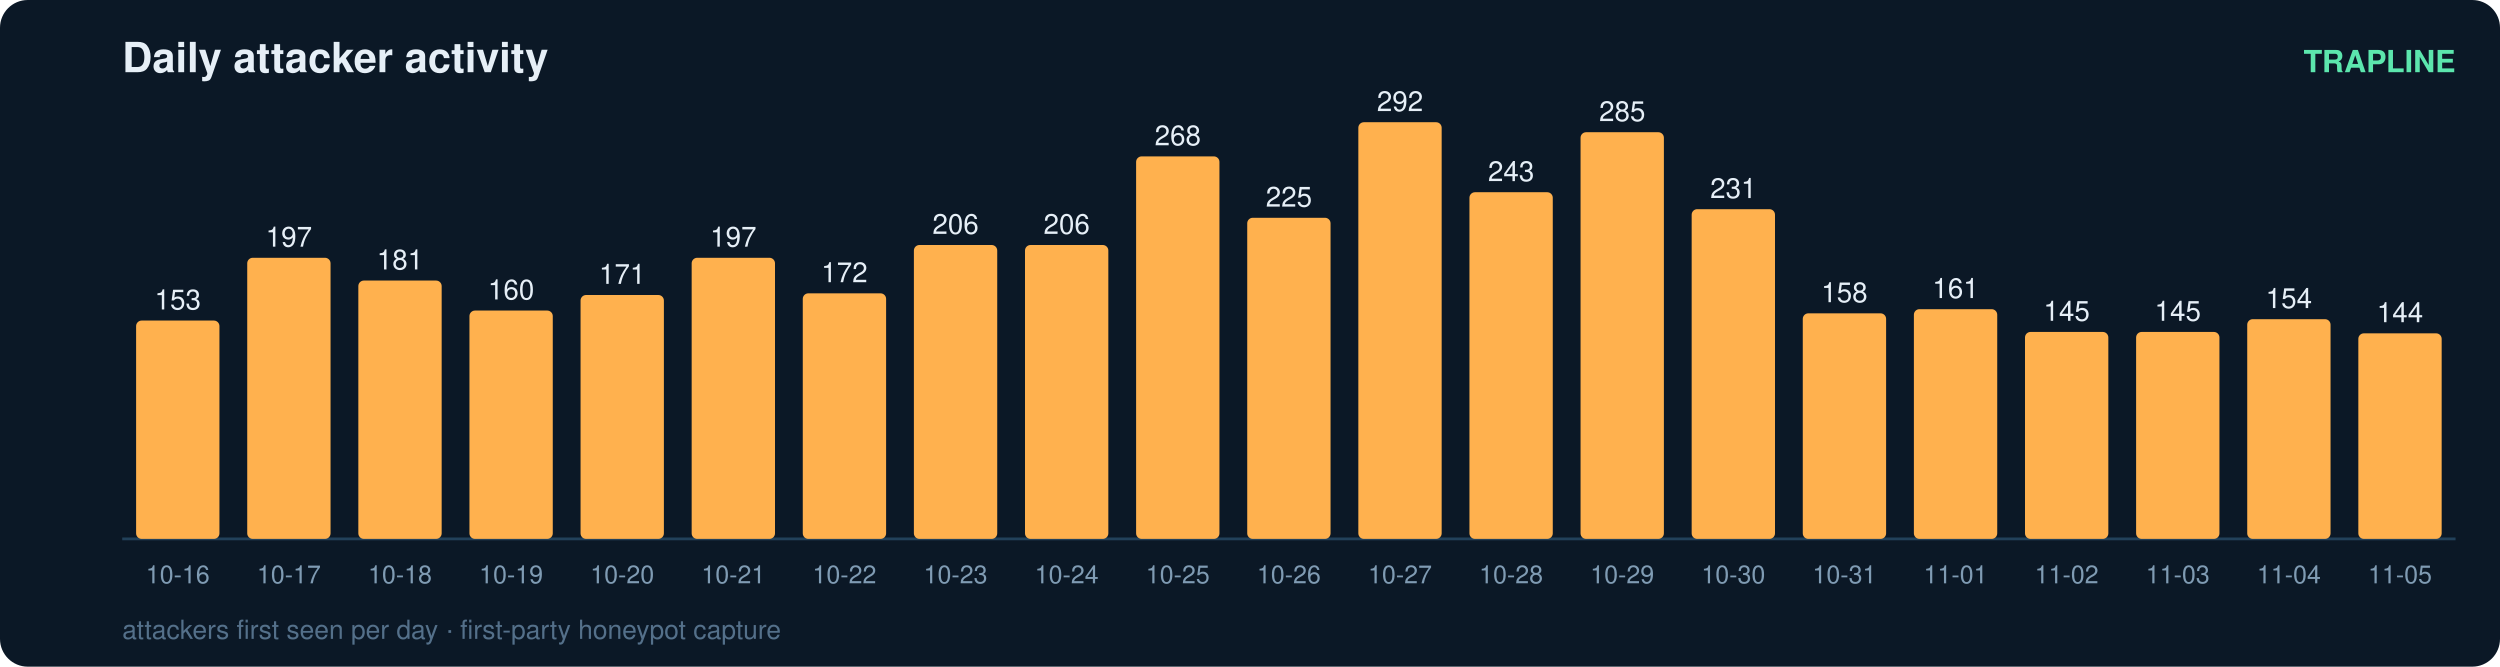
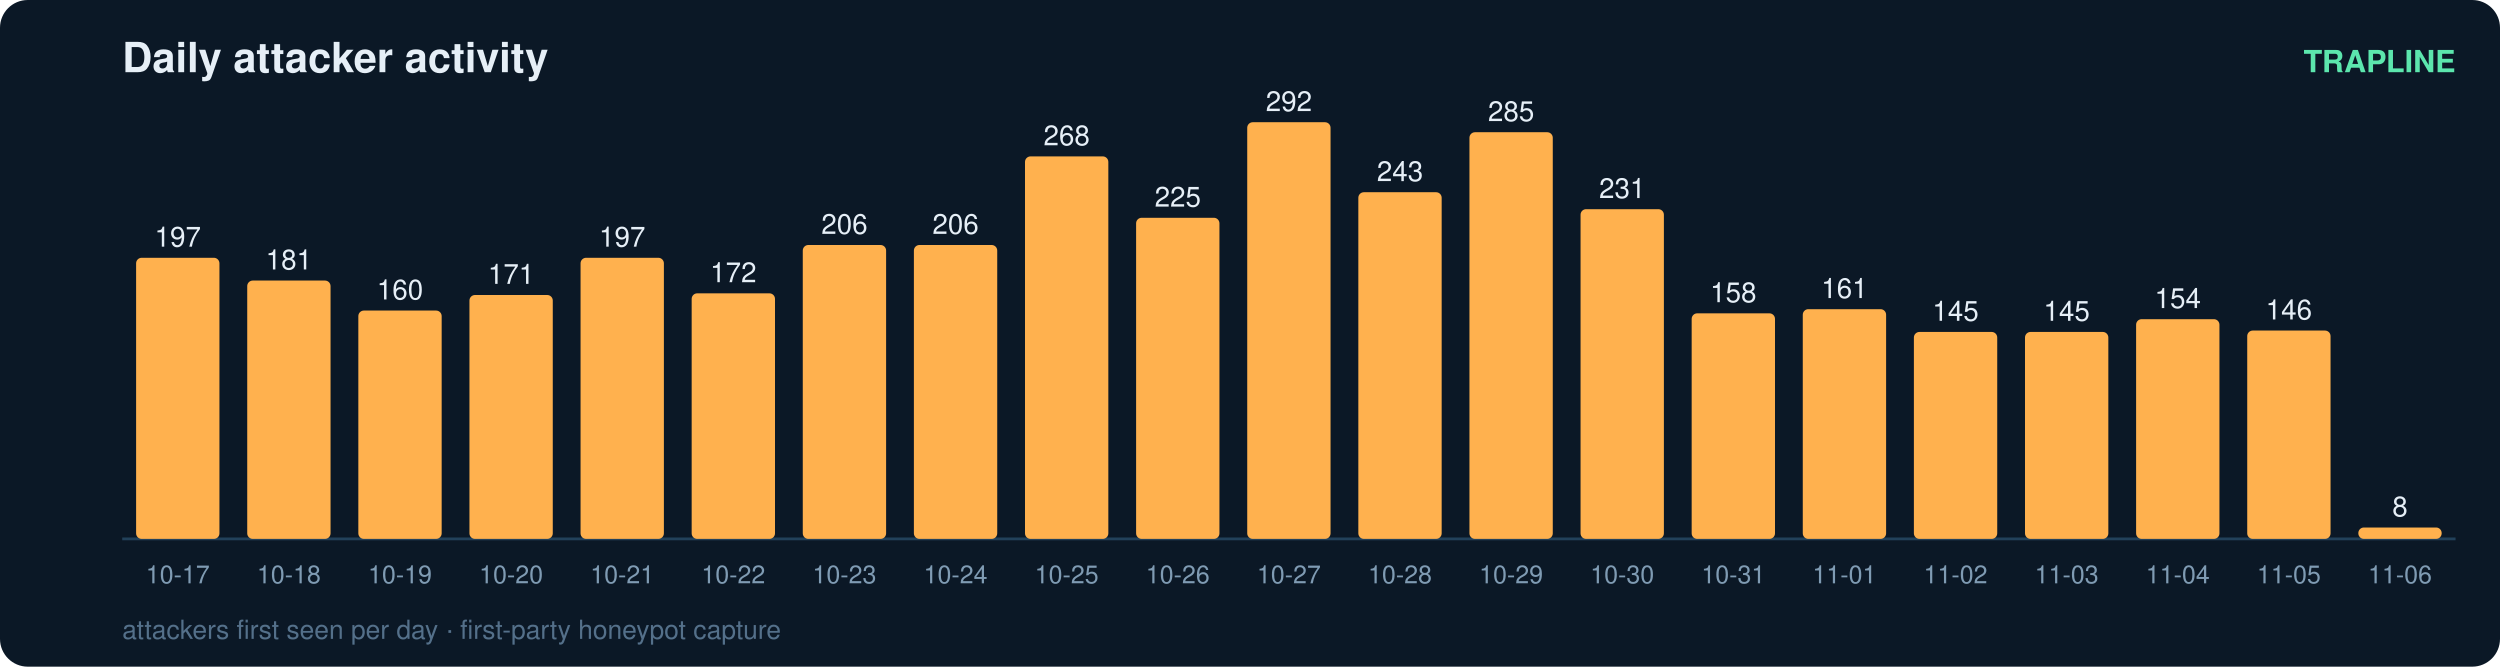
<svg xmlns="http://www.w3.org/2000/svg" width="900" height="240" viewBox="0 0 900 240" font-family="ui-sans-serif,Segoe UI,Helvetica,Arial">
  <rect width="900" height="240" rx="10" fill="#0b1826" />
  <text x="44" y="26" fill="#e6eff7" font-size="15" font-weight="700">Daily attacker activity</text>
  <text x="884" y="26" fill="#5ce6ad" font-size="11" text-anchor="end" font-weight="600">TRAPLINE</text>
  <line x1="44" y1="194" x2="884" y2="194" stroke="#22415a" stroke-width="1" />
-   <rect x="49" y="115.4" width="30" height="78.6" rx="2" fill="#ffb14e" />
-   <text x="64.0" y="111.4" fill="#e6eff7" font-size="10" text-anchor="middle" font-variant-numeric="tabular-nums">153</text>
-   <text x="64.0" y="210.0" fill="#7f9bb3" font-size="9" text-anchor="middle">10-16</text>
-   <rect x="89" y="92.8" width="30" height="101.2" rx="2" fill="#ffb14e" />
-   <text x="104.0" y="88.8" fill="#e6eff7" font-size="10" text-anchor="middle" font-variant-numeric="tabular-nums">197</text>
-   <text x="104.0" y="210.0" fill="#7f9bb3" font-size="9" text-anchor="middle">10-17</text>
-   <rect x="129" y="101.0" width="30" height="93.0" rx="2" fill="#ffb14e" />
-   <text x="144.0" y="97.0" fill="#e6eff7" font-size="10" text-anchor="middle" font-variant-numeric="tabular-nums">181</text>
-   <text x="144.0" y="210.0" fill="#7f9bb3" font-size="9" text-anchor="middle">10-18</text>
-   <rect x="169" y="111.8" width="30" height="82.2" rx="2" fill="#ffb14e" />
-   <text x="184.0" y="107.8" fill="#e6eff7" font-size="10" text-anchor="middle" font-variant-numeric="tabular-nums">160</text>
-   <text x="184.0" y="210.0" fill="#7f9bb3" font-size="9" text-anchor="middle">10-19</text>
-   <rect x="209" y="106.2" width="30" height="87.8" rx="2" fill="#ffb14e" />
-   <text x="224.0" y="102.2" fill="#e6eff7" font-size="10" text-anchor="middle" font-variant-numeric="tabular-nums">171</text>
-   <text x="224.0" y="210.0" fill="#7f9bb3" font-size="9" text-anchor="middle">10-20</text>
-   <rect x="249" y="92.8" width="30" height="101.2" rx="2" fill="#ffb14e" />
-   <text x="264.0" y="88.8" fill="#e6eff7" font-size="10" text-anchor="middle" font-variant-numeric="tabular-nums">197</text>
-   <text x="264.0" y="210.0" fill="#7f9bb3" font-size="9" text-anchor="middle">10-21</text>
-   <rect x="289" y="105.6" width="30" height="88.4" rx="2" fill="#ffb14e" />
-   <text x="304.0" y="101.6" fill="#e6eff7" font-size="10" text-anchor="middle" font-variant-numeric="tabular-nums">172</text>
-   <text x="304.0" y="210.0" fill="#7f9bb3" font-size="9" text-anchor="middle">10-22</text>
+   <rect x="49" y="92.8" width="30" height="101.2" rx="2" fill="#ffb14e" />
+   <text x="64.0" y="88.8" fill="#e6eff7" font-size="10" text-anchor="middle" font-variant-numeric="tabular-nums">197</text>
+   <text x="64.0" y="210.0" fill="#7f9bb3" font-size="9" text-anchor="middle">10-17</text>
+   <rect x="89" y="101.0" width="30" height="93.0" rx="2" fill="#ffb14e" />
+   <text x="104.0" y="97.0" fill="#e6eff7" font-size="10" text-anchor="middle" font-variant-numeric="tabular-nums">181</text>
+   <text x="104.0" y="210.0" fill="#7f9bb3" font-size="9" text-anchor="middle">10-18</text>
+   <rect x="129" y="111.8" width="30" height="82.2" rx="2" fill="#ffb14e" />
+   <text x="144.0" y="107.8" fill="#e6eff7" font-size="10" text-anchor="middle" font-variant-numeric="tabular-nums">160</text>
+   <text x="144.0" y="210.0" fill="#7f9bb3" font-size="9" text-anchor="middle">10-19</text>
+   <rect x="169" y="106.2" width="30" height="87.8" rx="2" fill="#ffb14e" />
+   <text x="184.0" y="102.2" fill="#e6eff7" font-size="10" text-anchor="middle" font-variant-numeric="tabular-nums">171</text>
+   <text x="184.0" y="210.0" fill="#7f9bb3" font-size="9" text-anchor="middle">10-20</text>
+   <rect x="209" y="92.8" width="30" height="101.2" rx="2" fill="#ffb14e" />
+   <text x="224.0" y="88.8" fill="#e6eff7" font-size="10" text-anchor="middle" font-variant-numeric="tabular-nums">197</text>
+   <text x="224.0" y="210.0" fill="#7f9bb3" font-size="9" text-anchor="middle">10-21</text>
+   <rect x="249" y="105.6" width="30" height="88.4" rx="2" fill="#ffb14e" />
+   <text x="264.0" y="101.6" fill="#e6eff7" font-size="10" text-anchor="middle" font-variant-numeric="tabular-nums">172</text>
+   <text x="264.0" y="210.0" fill="#7f9bb3" font-size="9" text-anchor="middle">10-22</text>
+   <rect x="289" y="88.2" width="30" height="105.8" rx="2" fill="#ffb14e" />
+   <text x="304.0" y="84.2" fill="#e6eff7" font-size="10" text-anchor="middle" font-variant-numeric="tabular-nums">206</text>
+   <text x="304.0" y="210.0" fill="#7f9bb3" font-size="9" text-anchor="middle">10-23</text>
  <rect x="329" y="88.2" width="30" height="105.8" rx="2" fill="#ffb14e" />
  <text x="344.0" y="84.2" fill="#e6eff7" font-size="10" text-anchor="middle" font-variant-numeric="tabular-nums">206</text>
-   <text x="344.0" y="210.0" fill="#7f9bb3" font-size="9" text-anchor="middle">10-23</text>
-   <rect x="369" y="88.2" width="30" height="105.8" rx="2" fill="#ffb14e" />
-   <text x="384.0" y="84.2" fill="#e6eff7" font-size="10" text-anchor="middle" font-variant-numeric="tabular-nums">206</text>
-   <text x="384.0" y="210.0" fill="#7f9bb3" font-size="9" text-anchor="middle">10-24</text>
-   <rect x="409" y="56.3" width="30" height="137.7" rx="2" fill="#ffb14e" />
-   <text x="424.0" y="52.3" fill="#e6eff7" font-size="10" text-anchor="middle" font-variant-numeric="tabular-nums">268</text>
-   <text x="424.0" y="210.0" fill="#7f9bb3" font-size="9" text-anchor="middle">10-25</text>
-   <rect x="449" y="78.4" width="30" height="115.6" rx="2" fill="#ffb14e" />
-   <text x="464.0" y="74.4" fill="#e6eff7" font-size="10" text-anchor="middle" font-variant-numeric="tabular-nums">225</text>
-   <text x="464.0" y="210.0" fill="#7f9bb3" font-size="9" text-anchor="middle">10-26</text>
-   <rect x="489" y="44.0" width="30" height="150.0" rx="2" fill="#ffb14e" />
-   <text x="504.0" y="40.0" fill="#e6eff7" font-size="10" text-anchor="middle" font-variant-numeric="tabular-nums">292</text>
-   <text x="504.0" y="210.0" fill="#7f9bb3" font-size="9" text-anchor="middle">10-27</text>
-   <rect x="529" y="69.2" width="30" height="124.8" rx="2" fill="#ffb14e" />
-   <text x="544.0" y="65.2" fill="#e6eff7" font-size="10" text-anchor="middle" font-variant-numeric="tabular-nums">243</text>
-   <text x="544.0" y="210.0" fill="#7f9bb3" font-size="9" text-anchor="middle">10-28</text>
-   <rect x="569" y="47.6" width="30" height="146.4" rx="2" fill="#ffb14e" />
-   <text x="584.0" y="43.6" fill="#e6eff7" font-size="10" text-anchor="middle" font-variant-numeric="tabular-nums">285</text>
-   <text x="584.0" y="210.0" fill="#7f9bb3" font-size="9" text-anchor="middle">10-29</text>
-   <rect x="609" y="75.3" width="30" height="118.7" rx="2" fill="#ffb14e" />
-   <text x="624.0" y="71.3" fill="#e6eff7" font-size="10" text-anchor="middle" font-variant-numeric="tabular-nums">231</text>
-   <text x="624.0" y="210.0" fill="#7f9bb3" font-size="9" text-anchor="middle">10-30</text>
-   <rect x="649" y="112.8" width="30" height="81.2" rx="2" fill="#ffb14e" />
-   <text x="664.0" y="108.8" fill="#e6eff7" font-size="10" text-anchor="middle" font-variant-numeric="tabular-nums">158</text>
-   <text x="664.0" y="210.0" fill="#7f9bb3" font-size="9" text-anchor="middle">10-31</text>
-   <rect x="689" y="111.3" width="30" height="82.7" rx="2" fill="#ffb14e" />
-   <text x="704.0" y="107.3" fill="#e6eff7" font-size="10" text-anchor="middle" font-variant-numeric="tabular-nums">161</text>
-   <text x="704.0" y="210.0" fill="#7f9bb3" font-size="9" text-anchor="middle">11-01</text>
+   <text x="344.0" y="210.0" fill="#7f9bb3" font-size="9" text-anchor="middle">10-24</text>
+   <rect x="369" y="56.3" width="30" height="137.7" rx="2" fill="#ffb14e" />
+   <text x="384.0" y="52.3" fill="#e6eff7" font-size="10" text-anchor="middle" font-variant-numeric="tabular-nums">268</text>
+   <text x="384.0" y="210.0" fill="#7f9bb3" font-size="9" text-anchor="middle">10-25</text>
+   <rect x="409" y="78.4" width="30" height="115.6" rx="2" fill="#ffb14e" />
+   <text x="424.0" y="74.4" fill="#e6eff7" font-size="10" text-anchor="middle" font-variant-numeric="tabular-nums">225</text>
+   <text x="424.0" y="210.0" fill="#7f9bb3" font-size="9" text-anchor="middle">10-26</text>
+   <rect x="449" y="44.0" width="30" height="150.0" rx="2" fill="#ffb14e" />
+   <text x="464.0" y="40.0" fill="#e6eff7" font-size="10" text-anchor="middle" font-variant-numeric="tabular-nums">292</text>
+   <text x="464.0" y="210.0" fill="#7f9bb3" font-size="9" text-anchor="middle">10-27</text>
+   <rect x="489" y="69.2" width="30" height="124.8" rx="2" fill="#ffb14e" />
+   <text x="504.0" y="65.2" fill="#e6eff7" font-size="10" text-anchor="middle" font-variant-numeric="tabular-nums">243</text>
+   <text x="504.0" y="210.0" fill="#7f9bb3" font-size="9" text-anchor="middle">10-28</text>
+   <rect x="529" y="47.6" width="30" height="146.4" rx="2" fill="#ffb14e" />
+   <text x="544.0" y="43.6" fill="#e6eff7" font-size="10" text-anchor="middle" font-variant-numeric="tabular-nums">285</text>
+   <text x="544.0" y="210.0" fill="#7f9bb3" font-size="9" text-anchor="middle">10-29</text>
+   <rect x="569" y="75.3" width="30" height="118.7" rx="2" fill="#ffb14e" />
+   <text x="584.0" y="71.3" fill="#e6eff7" font-size="10" text-anchor="middle" font-variant-numeric="tabular-nums">231</text>
+   <text x="584.0" y="210.0" fill="#7f9bb3" font-size="9" text-anchor="middle">10-30</text>
+   <rect x="609" y="112.8" width="30" height="81.2" rx="2" fill="#ffb14e" />
+   <text x="624.0" y="108.8" fill="#e6eff7" font-size="10" text-anchor="middle" font-variant-numeric="tabular-nums">158</text>
+   <text x="624.0" y="210.0" fill="#7f9bb3" font-size="9" text-anchor="middle">10-31</text>
+   <rect x="649" y="111.3" width="30" height="82.7" rx="2" fill="#ffb14e" />
+   <text x="664.0" y="107.3" fill="#e6eff7" font-size="10" text-anchor="middle" font-variant-numeric="tabular-nums">161</text>
+   <text x="664.0" y="210.0" fill="#7f9bb3" font-size="9" text-anchor="middle">11-01</text>
+   <rect x="689" y="119.5" width="30" height="74.5" rx="2" fill="#ffb14e" />
+   <text x="704.0" y="115.5" fill="#e6eff7" font-size="10" text-anchor="middle" font-variant-numeric="tabular-nums">145</text>
+   <text x="704.0" y="210.0" fill="#7f9bb3" font-size="9" text-anchor="middle">11-02</text>
  <rect x="729" y="119.5" width="30" height="74.5" rx="2" fill="#ffb14e" />
  <text x="744.0" y="115.5" fill="#e6eff7" font-size="10" text-anchor="middle" font-variant-numeric="tabular-nums">145</text>
-   <text x="744.0" y="210.0" fill="#7f9bb3" font-size="9" text-anchor="middle">11-02</text>
-   <rect x="769" y="119.5" width="30" height="74.5" rx="2" fill="#ffb14e" />
-   <text x="784.0" y="115.5" fill="#e6eff7" font-size="10" text-anchor="middle" font-variant-numeric="tabular-nums">145</text>
-   <text x="784.0" y="210.0" fill="#7f9bb3" font-size="9" text-anchor="middle">11-03</text>
-   <rect x="809" y="114.9" width="30" height="79.1" rx="2" fill="#ffb14e" />
-   <text x="824.0" y="110.9" fill="#e6eff7" font-size="10" text-anchor="middle" font-variant-numeric="tabular-nums">154</text>
-   <text x="824.0" y="210.0" fill="#7f9bb3" font-size="9" text-anchor="middle">11-04</text>
-   <rect x="849" y="120.0" width="30" height="74.0" rx="2" fill="#ffb14e" />
-   <text x="864.0" y="116.0" fill="#e6eff7" font-size="10" text-anchor="middle" font-variant-numeric="tabular-nums">144</text>
-   <text x="864.0" y="210.0" fill="#7f9bb3" font-size="9" text-anchor="middle">11-05</text>
+   <text x="744.0" y="210.0" fill="#7f9bb3" font-size="9" text-anchor="middle">11-03</text>
+   <rect x="769" y="114.9" width="30" height="79.1" rx="2" fill="#ffb14e" />
+   <text x="784.0" y="110.9" fill="#e6eff7" font-size="10" text-anchor="middle" font-variant-numeric="tabular-nums">154</text>
+   <text x="784.0" y="210.0" fill="#7f9bb3" font-size="9" text-anchor="middle">11-04</text>
+   <rect x="809" y="119.0" width="30" height="75.0" rx="2" fill="#ffb14e" />
+   <text x="824.0" y="115.0" fill="#e6eff7" font-size="10" text-anchor="middle" font-variant-numeric="tabular-nums">146</text>
+   <text x="824.0" y="210.0" fill="#7f9bb3" font-size="9" text-anchor="middle">11-05</text>
+   <rect x="849" y="189.9" width="30" height="4.1" rx="2" fill="#ffb14e" />
+   <text x="864.0" y="185.9" fill="#e6eff7" font-size="10" text-anchor="middle" font-variant-numeric="tabular-nums">8</text>
+   <text x="864.0" y="210.0" fill="#7f9bb3" font-size="9" text-anchor="middle">11-06</text>
  <text x="44" y="230" fill="#54708a" font-size="9.5">attackers first seen per day · first-party honeypot capture</text>
</svg>
